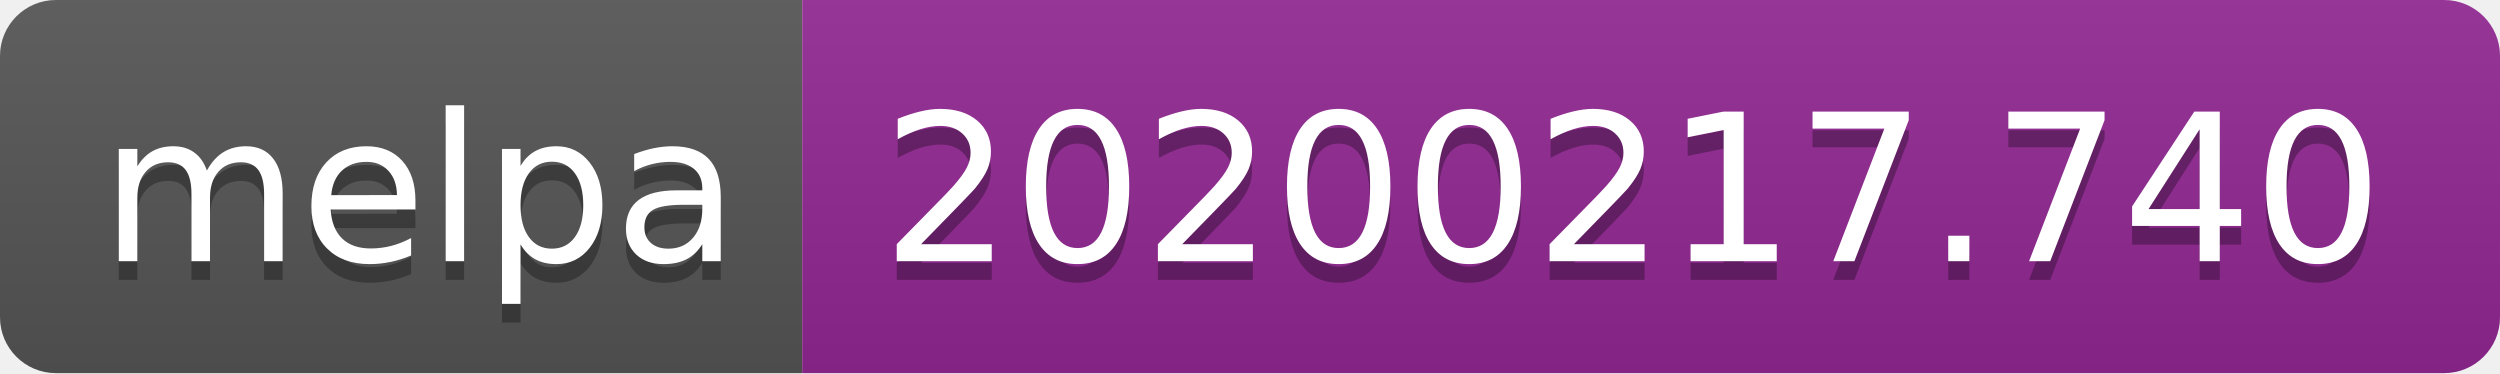
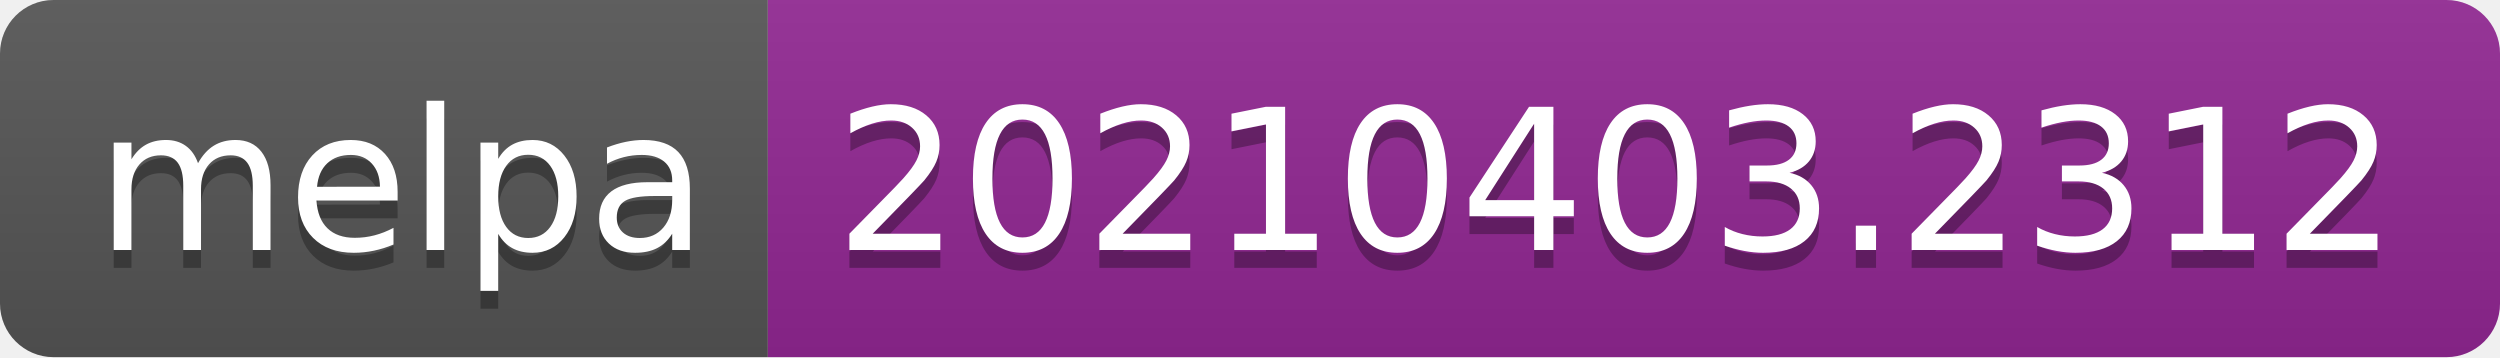
- <svg xmlns="http://www.w3.org/2000/svg" width="134" height="20" role="img" aria-label="melpa: 20200217.740">
+ <svg xmlns="http://www.w3.org/2000/svg" width="140" height="20" role="img" aria-label="melpa: 20210403.2312">
  <linearGradient id="s" x2="0" y2="100%">
    <stop offset="0" stop-color="#bbb" stop-opacity=".1" />
    <stop offset="1" stop-opacity=".1" />
  </linearGradient>
  <clipPath id="r">
-     <rect width="134" height="20" rx="3" fill="#fff" />
+     <rect width="140" height="20" rx="3" fill="#fff" />
  </clipPath>
  <g clip-path="url(#r)">
    <rect width="43" height="20" fill="#555" />
-     <rect x="43" width="91" height="20" fill="#922793" />
-     <rect width="134" height="20" fill="url(#s)" />
+     <rect x="43" width="97" height="20" fill="#922793" />
+     <rect width="140" height="20" fill="url(#s)" />
  </g>
  <g fill="#fff" text-anchor="middle" font-family="Verdana,Geneva,DejaVu Sans,sans-serif" text-rendering="geometricPrecision" font-size="110">
    <text aria-hidden="true" x="225" y="150" fill="#010101" fill-opacity=".3" transform="scale(.1)" textLength="330">melpa</text>
    <text x="225" y="140" transform="scale(.1)" fill="#fff" textLength="330">melpa</text>
-     <text aria-hidden="true" x="875" y="150" fill="#010101" fill-opacity=".3" transform="scale(.1)" textLength="810">20200217.740</text>
-     <text x="875" y="140" transform="scale(.1)" fill="#fff" textLength="810">20200217.740</text>
+     <text aria-hidden="true" x="905" y="150" fill="#010101" fill-opacity=".3" transform="scale(.1)" textLength="870">20210403.2312</text>
+     <text x="905" y="140" transform="scale(.1)" fill="#fff" textLength="870">20210403.2312</text>
  </g>
</svg>
